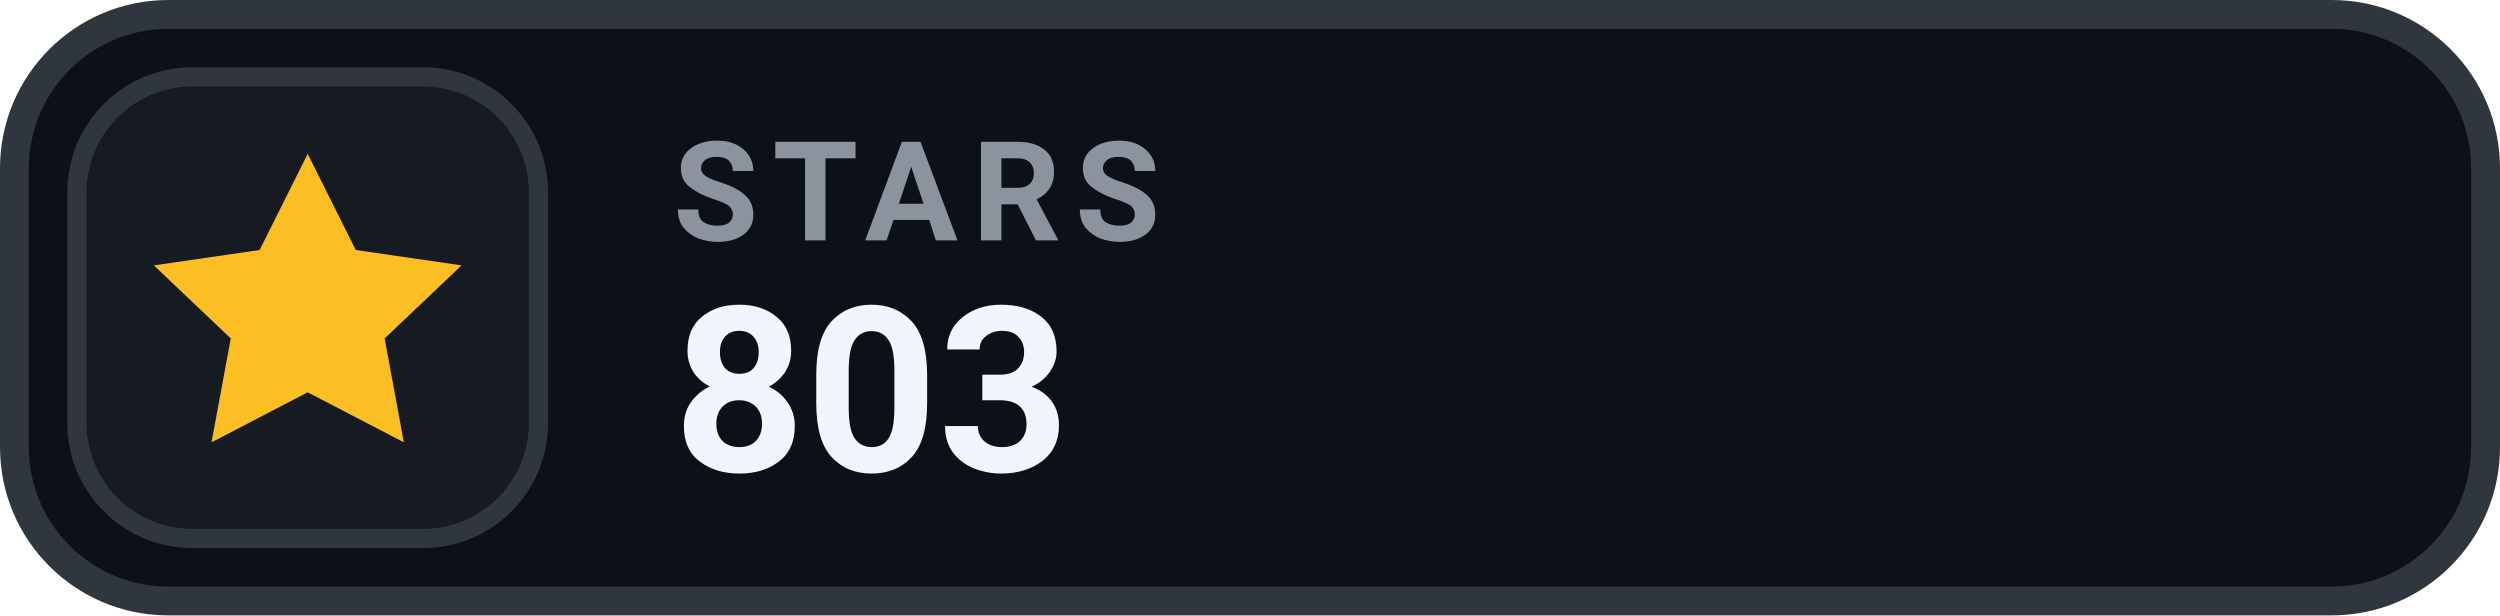
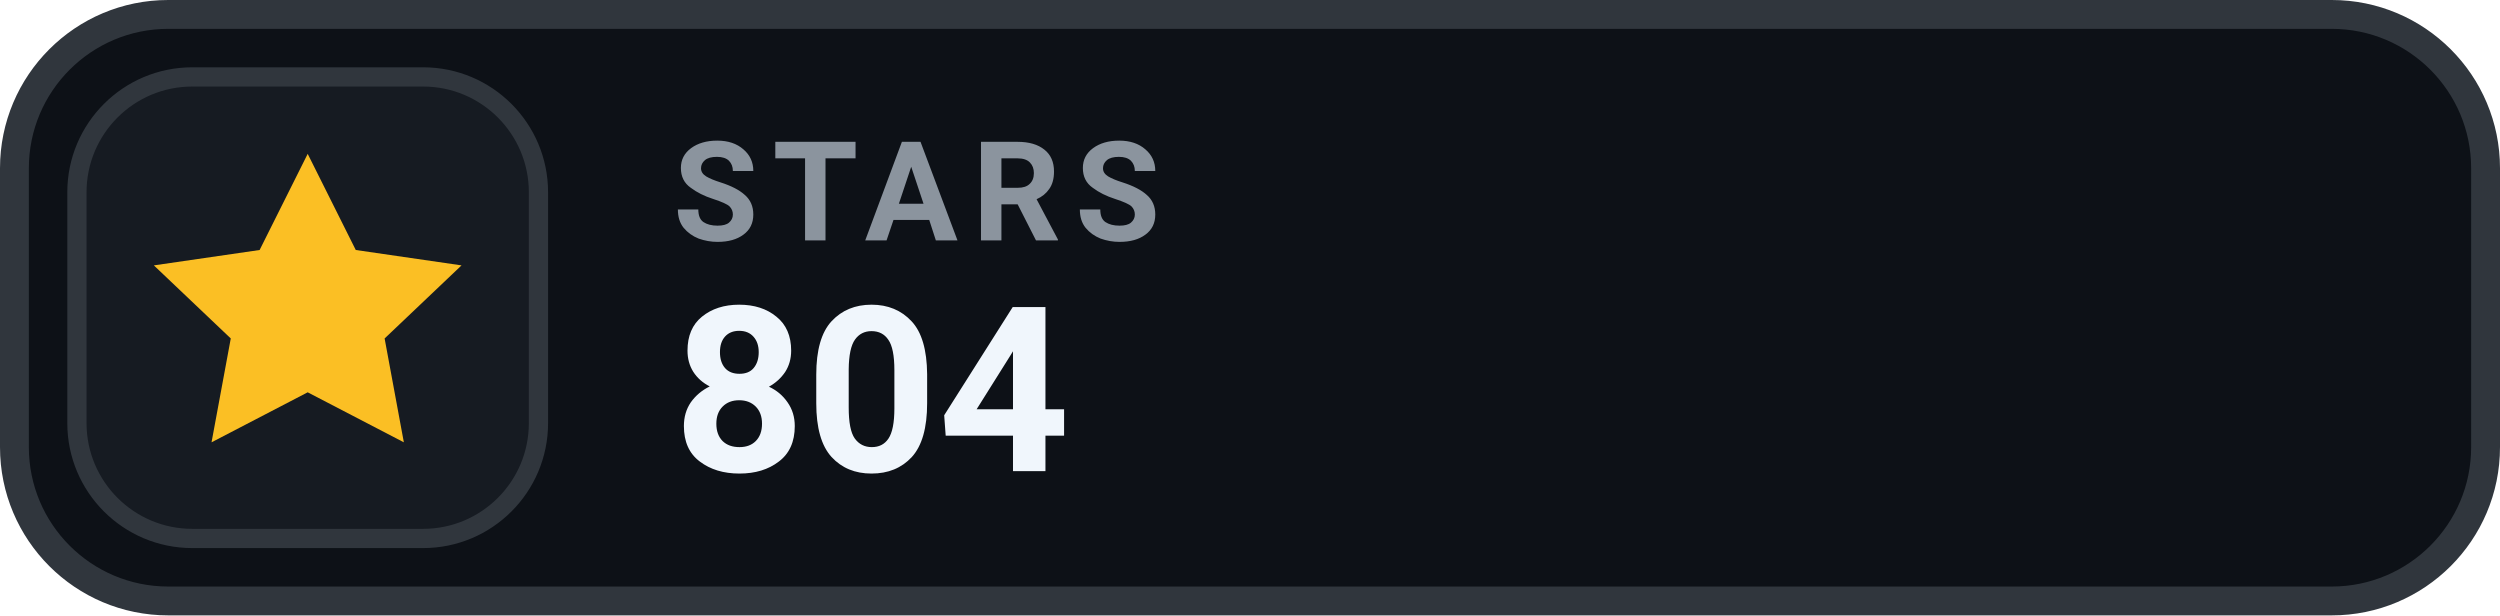
- <svg xmlns="http://www.w3.org/2000/svg" width="130" height="32" viewBox="0 0 130 32" role="img" aria-label="STARS 803">
+ <svg xmlns="http://www.w3.org/2000/svg" width="130" height="32" viewBox="0 0 130 32" role="img" aria-label="STARS 804">
  <rect x=".75" y=".75" width="128.5" height="30.5" rx="8" fill="#0D1117" stroke="#30363D" stroke-width="1.5" />
  <rect x="4" y="4" width="24" height="24" rx="6" fill="#161B22" stroke="#30363D" stroke-width="1" />
  <g transform="translate(16 16)" style="color:#FBBF24;">
    <path d="M0 -8 l2.5 5 5.5 .8 -4 3.8 1 5.4 -5 -2.6 -5 2.6 1 -5.4 -4 -3.8 5.5 -.8 Z" fill="currentColor" />
  </g>
  <text x="35" y="12.5" fill="#8B949E" font-family="-apple-system,BlinkMacSystemFont,'Segoe UI',Roboto,Helvetica,Arial,sans-serif" font-size="7.2" font-weight="700" letter-spacing=".75">STARS</text>
-   <text x="35" y="24.5" fill="#F0F6FC" font-family="-apple-system,BlinkMacSystemFont,'Segoe UI',Roboto,Helvetica,Arial,sans-serif" font-size="12" font-weight="700">803</text>
+   <text x="35" y="24.5" fill="#F0F6FC" font-family="-apple-system,BlinkMacSystemFont,'Segoe UI',Roboto,Helvetica,Arial,sans-serif" font-size="12" font-weight="700">804</text>
</svg>
